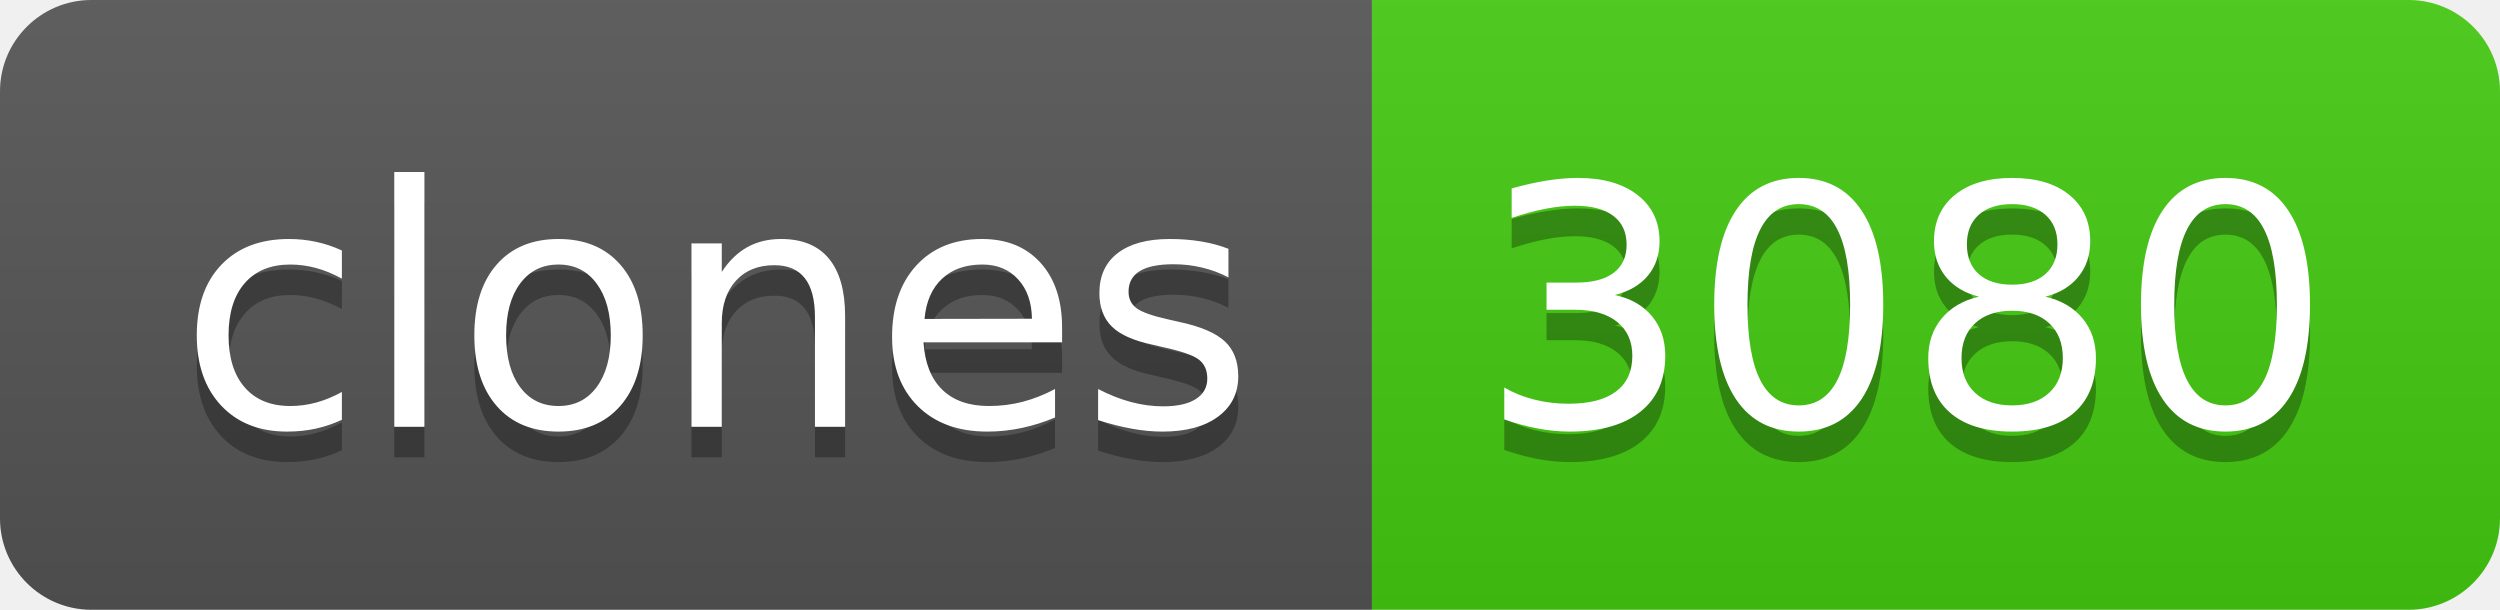
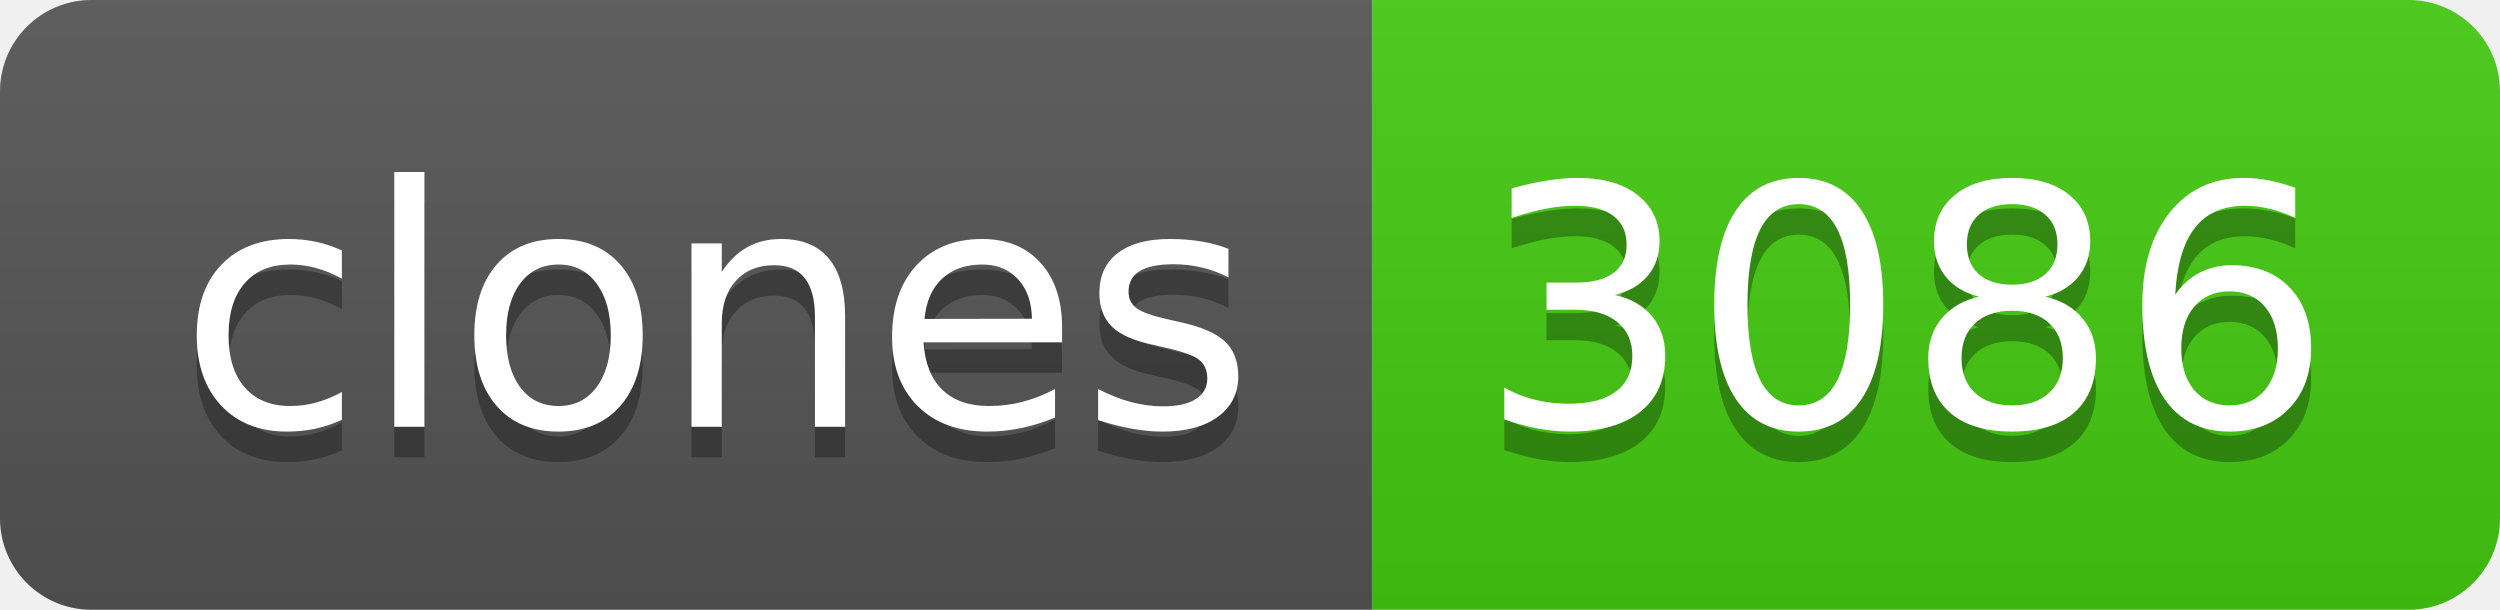
- <svg xmlns="http://www.w3.org/2000/svg" width="82" height="20" role="img" aria-label="clones: 3080">
+ <svg xmlns="http://www.w3.org/2000/svg" width="82" height="20" role="img" aria-label="clones: 3086">
  <linearGradient id="s" x2="0" y2="100%">
    <stop offset="0" stop-color="#bbb" stop-opacity=".1" />
    <stop offset="1" stop-opacity=".1" />
  </linearGradient>
  <clipPath id="r">
    <rect width="82" height="20" rx="3" fill="#fff" />
  </clipPath>
  <g clip-path="url(#r)">
    <rect width="45" height="20" fill="#555" />
    <rect x="45" width="37" height="20" fill="#4c1" />
    <rect width="82" height="20" fill="url(#s)" />
  </g>
  <g fill="#fff" text-anchor="middle" font-family="Verdana,Geneva,DejaVu Sans,sans-serif" text-rendering="geometricPrecision" font-size="110">
    <text aria-hidden="true" x="235" y="150" fill="#010101" fill-opacity=".3" transform="scale(.1)" textLength="350">clones</text>
    <text x="235" y="140" transform="scale(.1)" fill="#fff" textLength="350">clones</text>
-     <text aria-hidden="true" x="625" y="150" fill="#010101" fill-opacity=".3" transform="scale(.1)" textLength="270">3080</text>
-     <text x="625" y="140" transform="scale(.1)" fill="#fff" textLength="270">3080</text>
+     <text aria-hidden="true" x="625" y="150" fill="#010101" fill-opacity=".3" transform="scale(.1)" textLength="270">3086</text>
+     <text x="625" y="140" transform="scale(.1)" fill="#fff" textLength="270">3086</text>
  </g>
</svg>
